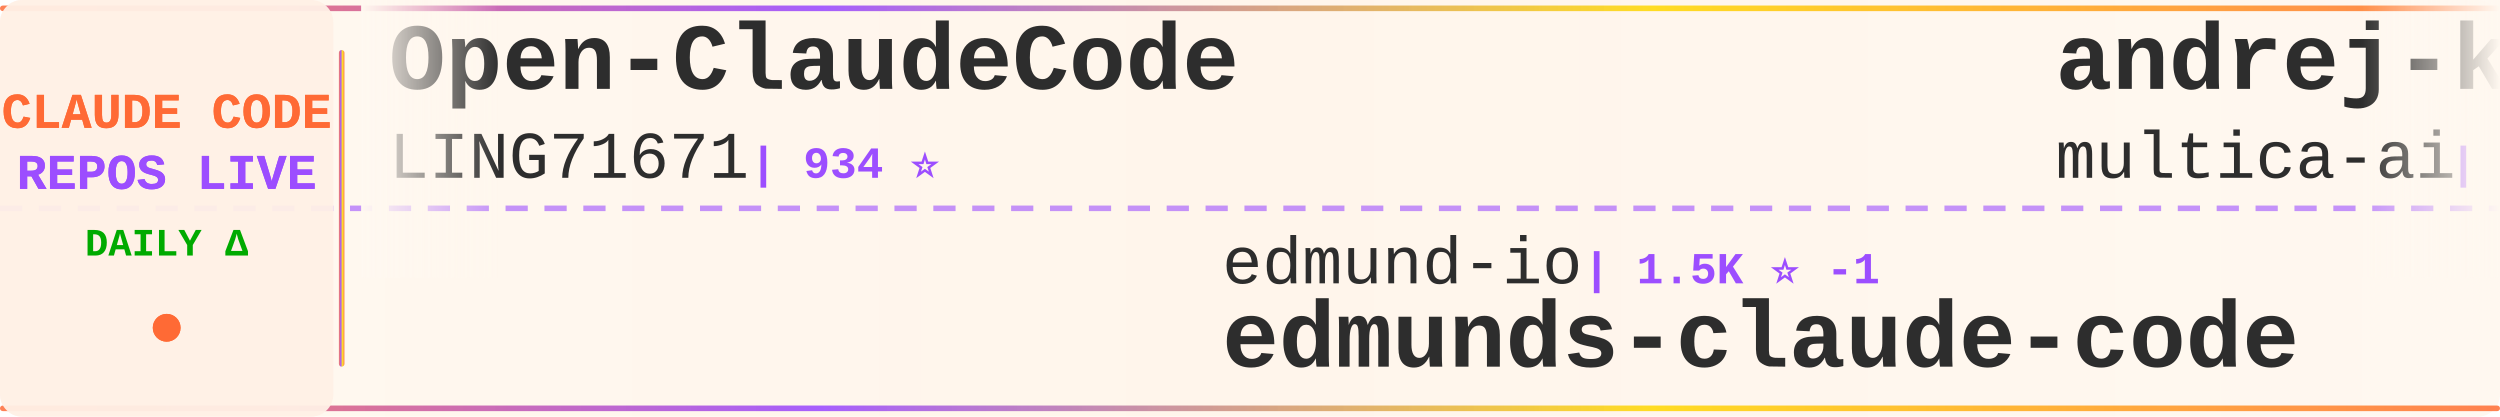
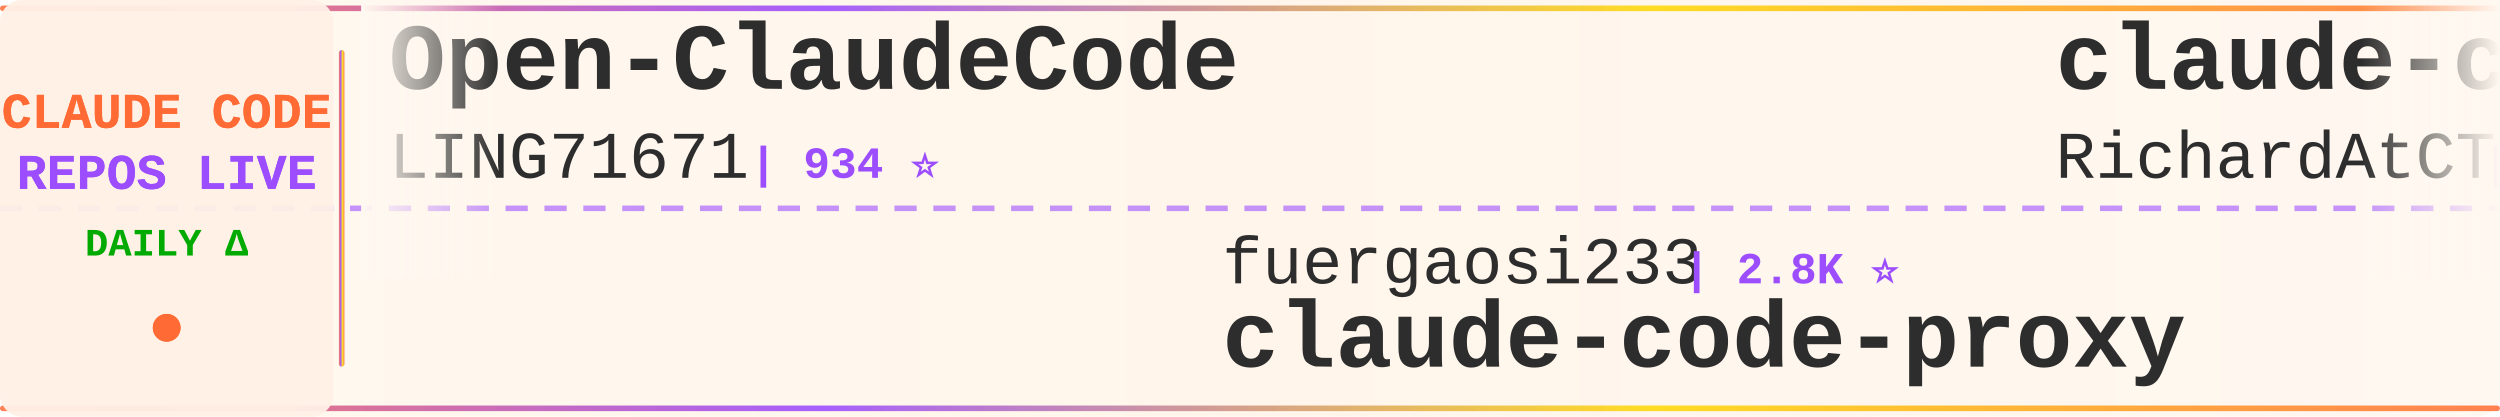
<svg xmlns="http://www.w3.org/2000/svg" width="900" height="150">
  <defs>
    <linearGradient id="tickerBg" x1="0%" y1="0%" x2="100%" y2="0%">
      <stop offset="0%" style="stop-color:#fff8f0;stop-opacity:0.98" />
      <stop offset="50%" style="stop-color:#fff5eb;stop-opacity:1" />
      <stop offset="100%" style="stop-color:#fff8f0;stop-opacity:0.98" />
    </linearGradient>
    <linearGradient id="borderGrad" x1="0%" y1="0%" x2="100%" y2="0%">
      <stop offset="0%" style="stop-color:#FF6B35;stop-opacity:0.85">
        <animate attributeName="stop-opacity" values="0.85;1;0.85" dur="2s" repeatCount="indefinite" />
      </stop>
      <stop offset="33%" style="stop-color:#9C4EFF;stop-opacity:0.9">
        <animate attributeName="stop-opacity" values="0.9;1;0.9" dur="2.2s" repeatCount="indefinite" />
      </stop>
      <stop offset="66%" style="stop-color:#FFD700;stop-opacity:0.85">
        <animate attributeName="stop-opacity" values="0.85;1;0.85" dur="1.8s" repeatCount="indefinite" />
      </stop>
      <stop offset="100%" style="stop-color:#FF6B35;stop-opacity:0.85">
        <animate attributeName="stop-opacity" values="0.85;1;0.85" dur="2s" repeatCount="indefinite" />
      </stop>
    </linearGradient>
    <filter id="textGlow">
      <feGaussianBlur stdDeviation="0.15" result="coloredBlur" />
      <feMerge>
        <feMergeNode in="coloredBlur" />
        <feMergeNode in="SourceGraphic" />
      </feMerge>
    </filter>
    <filter id="metricGlow">
      <feGaussianBlur stdDeviation="0.2" result="coloredBlur" />
      <feMerge>
        <feMergeNode in="coloredBlur" />
        <feMergeNode in="SourceGraphic" />
      </feMerge>
    </filter>
    <linearGradient id="leftFade" x1="0%" y1="0%" x2="100%" y2="0%">
      <stop offset="0%" style="stop-color:#fff8f0;stop-opacity:1" />
      <stop offset="100%" style="stop-color:#fff8f0;stop-opacity:0" />
    </linearGradient>
    <linearGradient id="rightFade" x1="0%" y1="0%" x2="100%" y2="0%">
      <stop offset="0%" style="stop-color:#fff8f0;stop-opacity:0" />
      <stop offset="100%" style="stop-color:#fff8f0;stop-opacity:1" />
    </linearGradient>
  </defs>
  <rect width="900" height="150" fill="url(#tickerBg)" rx="8" />
  <rect x="0" y="2" width="900" height="2" fill="url(#borderGrad)" rx="1" />
  <rect x="0" y="146" width="900" height="2" fill="url(#borderGrad)" rx="1" />
  <line x1="0" y1="75" x2="900" y2="75" stroke="#9C4EFF" stroke-width="2" stroke-dasharray="8 6" opacity="0.6" />
  <rect x="0" y="0" width="120" height="150" fill="#fff0e6" opacity="0.95" rx="8" />
  <text x="60" y="46" font-family="'Courier New', monospace" font-size="18" font-weight="bold" fill="#FF6B35" text-anchor="middle" filter="url(#textGlow)">
    CLAUDE CODE
  </text>
  <text x="60" y="68" font-family="'Courier New', monospace" font-size="18" font-weight="bold" fill="#9C4EFF" text-anchor="middle" filter="url(#textGlow)">
    REPOS LIVE
  </text>
  <text x="60" y="92" font-family="'Courier New', monospace" font-size="14" font-weight="bold" fill="#00aa00" text-anchor="middle">
    DAILY Δ
  </text>
  <circle cx="60" cy="118" r="5" fill="#FF6B35" filter="url(#metricGlow)">
    <animate attributeName="r" values="4;6;4" dur="1.5s" repeatCount="indefinite" />
    <animate attributeName="opacity" values="0.6;1;0.6" dur="1.5s" repeatCount="indefinite" />
  </circle>
  <rect x="122" y="18" width="2" height="114" fill="url(#borderGrad)" rx="1" />
  <clipPath id="tickerClip">
    <rect x="130" y="0" width="770" height="150" />
  </clipPath>
  <g clip-path="url(#tickerClip)">
    <g id="tickerItems">
      <animateTransform attributeName="transform" attributeType="XML" type="translate" from="0 0" to="-3000 0" dur="54s" repeatCount="indefinite" />
      <g transform="translate(0, 0)">
        <text x="140" y="32" font-family="'Courier New', monospace" font-size="34" font-weight="bold" fill="#2d2d2d">Open-ClaudeCode</text>
        <text x="140" y="64" font-family="'Courier New', monospace" font-size="24" font-weight="normal" fill="#2d2d2d" opacity="1.0">LING71671</text>
        <text x="270" y="64" font-family="'Courier New', monospace" font-size="16" font-weight="bold" fill="#9C4EFF"> | 934 ⭐</text>
      </g>
      <g transform="translate(300, 0)">
-         <text x="140" y="102" font-family="'Courier New', monospace" font-size="24" font-weight="normal" fill="#2d2d2d" opacity="1.0">edmund-io</text>
-         <text x="270" y="102" font-family="'Courier New', monospace" font-size="16" font-weight="bold" fill="#9C4EFF"> | 1.5K ⭐ -1</text>
-         <text x="140" y="132" font-family="'Courier New', monospace" font-size="34" font-weight="bold" fill="#2d2d2d">edmunds-claude-code</text>
+         <text x="140" y="102" font-family="'Courier New', monospace" font-size="24" font-weight="normal" fill="#2d2d2d" opacity="1.0">fuergaosi233</text>
+         <text x="306" y="102" font-family="'Courier New', monospace" font-size="16" font-weight="bold" fill="#9C4EFF"> | 2.8K ⭐</text>
+         <text x="140" y="132" font-family="'Courier New', monospace" font-size="34" font-weight="bold" fill="#2d2d2d">claude-code-proxy</text>
      </g>
      <g transform="translate(600, 0)">
-         <text x="140" y="32" font-family="'Courier New', monospace" font-size="34" font-weight="bold" fill="#2d2d2d">andrej-karpathy-skills</text>
-         <text x="140" y="64" font-family="'Courier New', monospace" font-size="24" font-weight="normal" fill="#2d2d2d" opacity="1.0">multica-ai</text>
-         <text x="282" y="64" font-family="'Courier New', monospace" font-size="16" font-weight="bold" fill="#9C4EFF"> | 201.0K ⭐ +34</text>
+         <text x="140" y="32" font-family="'Courier New', monospace" font-size="34" font-weight="bold" fill="#2d2d2d">claude-code-telegram</text>
+         <text x="140" y="64" font-family="'Courier New', monospace" font-size="24" font-weight="normal" fill="#2d2d2d" opacity="1.0">RichardAtCT</text>
+         <text x="294" y="64" font-family="'Courier New', monospace" font-size="16" font-weight="bold" fill="#9C4EFF"> | 2.8K ⭐</text>
      </g>
      <g transform="translate(900, 0)">
-         <text x="140" y="102" font-family="'Courier New', monospace" font-size="24" font-weight="normal" fill="#2d2d2d" opacity="1.0">fazxes</text>
-         <text x="234" y="102" font-family="'Courier New', monospace" font-size="16" font-weight="bold" fill="#9C4EFF"> | 231 ⭐</text>
-         <text x="140" y="132" font-family="'Courier New', monospace" font-size="34" font-weight="bold" fill="#2d2d2d">Claude-code</text>
+         <text x="140" y="102" font-family="'Courier New', monospace" font-size="24" font-weight="normal" fill="#2d2d2d" opacity="1.0">AprilNEA</text>
+         <text x="258" y="102" font-family="'Courier New', monospace" font-size="16" font-weight="bold" fill="#9C4EFF"> | 392 ⭐</text>
+         <text x="140" y="132" font-family="'Courier New', monospace" font-size="34" font-weight="bold" fill="#2d2d2d">claude-code-source</text>
      </g>
      <g transform="translate(1200, 0)">
-         <text x="140" y="32" font-family="'Courier New', monospace" font-size="34" font-weight="bold" fill="#2d2d2d">claude-code-local</text>
-         <text x="140" y="64" font-family="'Courier New', monospace" font-size="24" font-weight="normal" fill="#2d2d2d" opacity="1.0">nicedreamzapp</text>
-         <text x="318" y="64" font-family="'Courier New', monospace" font-size="16" font-weight="bold" fill="#9C4EFF"> | 3.2K ⭐</text>
+         <text x="140" y="32" font-family="'Courier New', monospace" font-size="34" font-weight="bold" fill="#2d2d2d">Claude-code</text>
+         <text x="140" y="64" font-family="'Courier New', monospace" font-size="24" font-weight="normal" fill="#2d2d2d" opacity="1.0">zstmfhy</text>
+         <text x="246" y="64" font-family="'Courier New', monospace" font-size="16" font-weight="bold" fill="#9C4EFF"> | 190 ⭐</text>
      </g>
      <g transform="translate(1500, 0)">
-         <text x="140" y="102" font-family="'Courier New', monospace" font-size="24" font-weight="normal" fill="#2d2d2d" opacity="1.0">anthropics</text>
-         <text x="282" y="102" font-family="'Courier New', monospace" font-size="16" font-weight="bold" fill="#9C4EFF"> | 5.8K ⭐</text>
-         <text x="140" y="132" font-family="'Courier New', monospace" font-size="34" font-weight="bold" fill="#2d2d2d">claude-code-security-rev...</text>
+         <text x="140" y="102" font-family="'Courier New', monospace" font-size="24" font-weight="normal" fill="#2d2d2d" opacity="1.0">OneRedOak</text>
+         <text x="270" y="102" font-family="'Courier New', monospace" font-size="16" font-weight="bold" fill="#9C4EFF"> | 3.9K ⭐</text>
+         <text x="140" y="132" font-family="'Courier New', monospace" font-size="34" font-weight="bold" fill="#2d2d2d">claude-code-workflows</text>
      </g>
      <g transform="translate(1800, 0)">
-         <text x="140" y="32" font-family="'Courier New', monospace" font-size="34" font-weight="bold" fill="#2d2d2d">claude-code-guide</text>
-         <text x="140" y="64" font-family="'Courier New', monospace" font-size="24" font-weight="normal" fill="#2d2d2d" opacity="1.0">zebbern</text>
-         <text x="246" y="64" font-family="'Courier New', monospace" font-size="16" font-weight="bold" fill="#9C4EFF"> | 4.5K ⭐</text>
+         <text x="140" y="32" font-family="'Courier New', monospace" font-size="34" font-weight="bold" fill="#2d2d2d">claude-code-system-promp...</text>
+         <text x="140" y="64" font-family="'Courier New', monospace" font-size="24" font-weight="normal" fill="#2d2d2d" opacity="1.0">Piebald-AI</text>
+         <text x="282" y="64" font-family="'Courier New', monospace" font-size="16" font-weight="bold" fill="#9C4EFF"> | 12.2K ⭐ +2</text>
      </g>
      <g transform="translate(2100, 0)">
-         <text x="140" y="102" font-family="'Courier New', monospace" font-size="24" font-weight="normal" fill="#2d2d2d" opacity="1.0">Yeachan-Heo</text>
-         <text x="294" y="102" font-family="'Courier New', monospace" font-size="16" font-weight="bold" fill="#9C4EFF"> | 38.5K ⭐</text>
-         <text x="140" y="132" font-family="'Courier New', monospace" font-size="34" font-weight="bold" fill="#2d2d2d">oh-my-claudecode</text>
+         <text x="140" y="102" font-family="'Courier New', monospace" font-size="24" font-weight="normal" fill="#2d2d2d" opacity="1.0">jqueryscript</text>
+         <text x="306" y="102" font-family="'Courier New', monospace" font-size="16" font-weight="bold" fill="#9C4EFF"> | 494 ⭐ +1</text>
+         <text x="140" y="132" font-family="'Courier New', monospace" font-size="34" font-weight="bold" fill="#2d2d2d">awesome-claude-code</text>
      </g>
      <g transform="translate(2400, 0)">
-         <text x="140" y="32" font-family="'Courier New', monospace" font-size="34" font-weight="bold" fill="#2d2d2d">ClaudeCode</text>
-         <text x="140" y="64" font-family="'Courier New', monospace" font-size="24" font-weight="normal" fill="#2d2d2d" opacity="1.0">guanshan</text>
-         <text x="258" y="64" font-family="'Courier New', monospace" font-size="16" font-weight="bold" fill="#9C4EFF"> | 61 ⭐</text>
+         <text x="140" y="32" font-family="'Courier New', monospace" font-size="34" font-weight="bold" fill="#2d2d2d">Claude-Code-Game-Studios</text>
+         <text x="140" y="64" font-family="'Courier New', monospace" font-size="24" font-weight="normal" fill="#2d2d2d" opacity="1.0">Donchitos</text>
+         <text x="270" y="64" font-family="'Courier New', monospace" font-size="16" font-weight="bold" fill="#9C4EFF"> | 23.7K ⭐ +3</text>
      </g>
      <g transform="translate(2700, 0)">
-         <text x="140" y="102" font-family="'Courier New', monospace" font-size="24" font-weight="normal" fill="#2d2d2d" opacity="1.0">alirezarezvani</text>
-         <text x="330" y="102" font-family="'Courier New', monospace" font-size="16" font-weight="bold" fill="#9C4EFF"> | 24.2K ⭐ +9</text>
-         <text x="140" y="132" font-family="'Courier New', monospace" font-size="34" font-weight="bold" fill="#2d2d2d">claude-skills</text>
+         <text x="140" y="102" font-family="'Courier New', monospace" font-size="24" font-weight="normal" fill="#2d2d2d" opacity="1.0">frankbria</text>
+         <text x="270" y="102" font-family="'Courier New', monospace" font-size="16" font-weight="bold" fill="#9C4EFF"> | 9.6K ⭐</text>
+         <text x="140" y="132" font-family="'Courier New', monospace" font-size="34" font-weight="bold" fill="#2d2d2d">ralph-claude-code</text>
      </g>
      <g transform="translate(3000, 0)">
        <text x="140" y="32" font-family="'Courier New', monospace" font-size="34" font-weight="bold" fill="#2d2d2d">Open-ClaudeCode</text>
        <text x="140" y="64" font-family="'Courier New', monospace" font-size="24" font-weight="normal" fill="#2d2d2d" opacity="1.0">LING71671</text>
        <text x="270" y="64" font-family="'Courier New', monospace" font-size="16" font-weight="bold" fill="#9C4EFF"> | 934 ⭐</text>
      </g>
      <g transform="translate(3300, 0)">
-         <text x="140" y="102" font-family="'Courier New', monospace" font-size="24" font-weight="normal" fill="#2d2d2d" opacity="1.0">edmund-io</text>
-         <text x="270" y="102" font-family="'Courier New', monospace" font-size="16" font-weight="bold" fill="#9C4EFF"> | 1.5K ⭐ -1</text>
-         <text x="140" y="132" font-family="'Courier New', monospace" font-size="34" font-weight="bold" fill="#2d2d2d">edmunds-claude-code</text>
+         <text x="140" y="102" font-family="'Courier New', monospace" font-size="24" font-weight="normal" fill="#2d2d2d" opacity="1.0">fuergaosi233</text>
+         <text x="306" y="102" font-family="'Courier New', monospace" font-size="16" font-weight="bold" fill="#9C4EFF"> | 2.8K ⭐</text>
+         <text x="140" y="132" font-family="'Courier New', monospace" font-size="34" font-weight="bold" fill="#2d2d2d">claude-code-proxy</text>
      </g>
      <g transform="translate(3600, 0)">
-         <text x="140" y="32" font-family="'Courier New', monospace" font-size="34" font-weight="bold" fill="#2d2d2d">andrej-karpathy-skills</text>
-         <text x="140" y="64" font-family="'Courier New', monospace" font-size="24" font-weight="normal" fill="#2d2d2d" opacity="1.0">multica-ai</text>
-         <text x="282" y="64" font-family="'Courier New', monospace" font-size="16" font-weight="bold" fill="#9C4EFF"> | 201.0K ⭐ +34</text>
+         <text x="140" y="32" font-family="'Courier New', monospace" font-size="34" font-weight="bold" fill="#2d2d2d">claude-code-telegram</text>
+         <text x="140" y="64" font-family="'Courier New', monospace" font-size="24" font-weight="normal" fill="#2d2d2d" opacity="1.0">RichardAtCT</text>
+         <text x="294" y="64" font-family="'Courier New', monospace" font-size="16" font-weight="bold" fill="#9C4EFF"> | 2.8K ⭐</text>
      </g>
      <g transform="translate(3900, 0)">
-         <text x="140" y="102" font-family="'Courier New', monospace" font-size="24" font-weight="normal" fill="#2d2d2d" opacity="1.0">fazxes</text>
-         <text x="234" y="102" font-family="'Courier New', monospace" font-size="16" font-weight="bold" fill="#9C4EFF"> | 231 ⭐</text>
-         <text x="140" y="132" font-family="'Courier New', monospace" font-size="34" font-weight="bold" fill="#2d2d2d">Claude-code</text>
+         <text x="140" y="102" font-family="'Courier New', monospace" font-size="24" font-weight="normal" fill="#2d2d2d" opacity="1.0">AprilNEA</text>
+         <text x="258" y="102" font-family="'Courier New', monospace" font-size="16" font-weight="bold" fill="#9C4EFF"> | 392 ⭐</text>
+         <text x="140" y="132" font-family="'Courier New', monospace" font-size="34" font-weight="bold" fill="#2d2d2d">claude-code-source</text>
      </g>
    </g>
  </g>
  <rect x="130" y="0" width="50" height="100" fill="url(#leftFade)" />
  <rect x="850" y="0" width="50" height="100" fill="url(#rightFade)" />
</svg>
